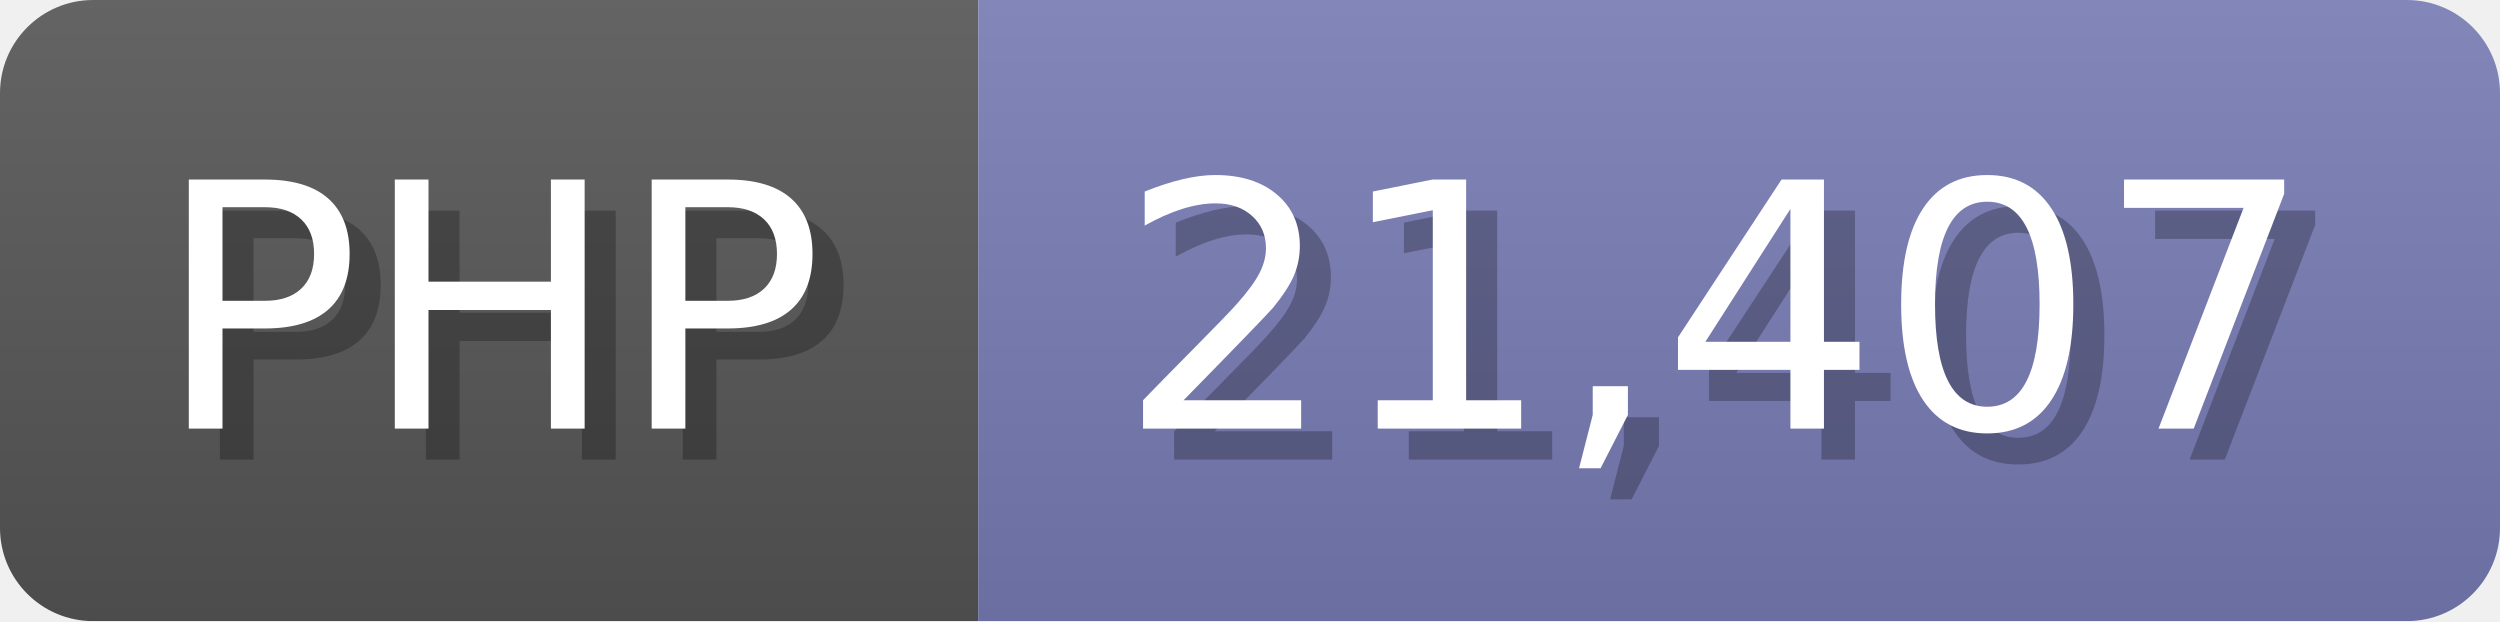
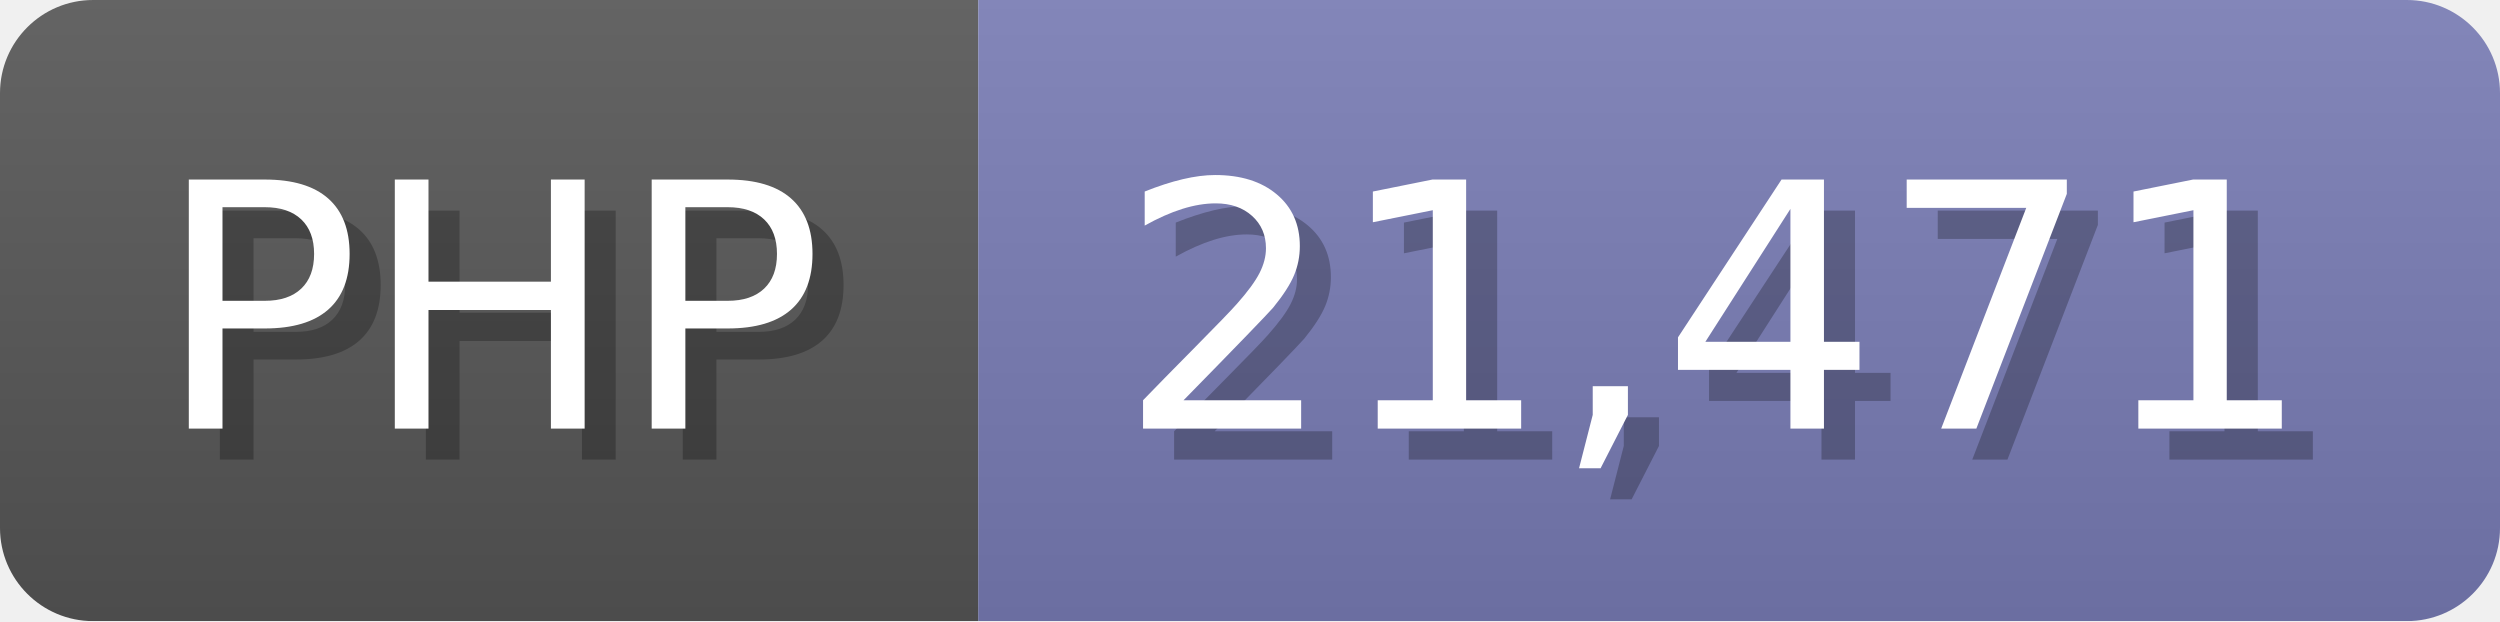
<svg xmlns="http://www.w3.org/2000/svg" width="80.5" height="20" viewBox="0 0 805 200">
  <linearGradient id="a" x2="0" y2="100%">
    <stop offset="0" stop-opacity=".1" stop-color="#EEE" />
    <stop offset="1" stop-opacity=".1" />
  </linearGradient>
  <mask id="m">
    <rect width="805" height="200" rx="30" fill="#FFF" />
  </mask>
  <g mask="url(#m)">
    <rect width="315" height="200" fill="#555" />
    <rect width="490" height="200" fill="#777bb3" x="315" />
    <rect width="805" height="200" fill="url(#a)" />
  </g>
  <g fill="#fff" text-anchor="start" font-family="Verdana,DejaVu Sans,sans-serif" font-size="110">
    <text x="60" y="148" textLength="215" fill="#000" opacity="0.25">PHP</text>
    <text x="50" y="138" textLength="215">PHP</text>
-     <text x="370" y="148" textLength="390" fill="#000" opacity="0.25">21,407</text>
-     <text x="360" y="138" textLength="390">21,407</text>
+     <text x="370" y="148" textLength="390" fill="#000" opacity="0.25">21,471</text>
+     <text x="360" y="138" textLength="390">21,471</text>
  </g>
</svg>
